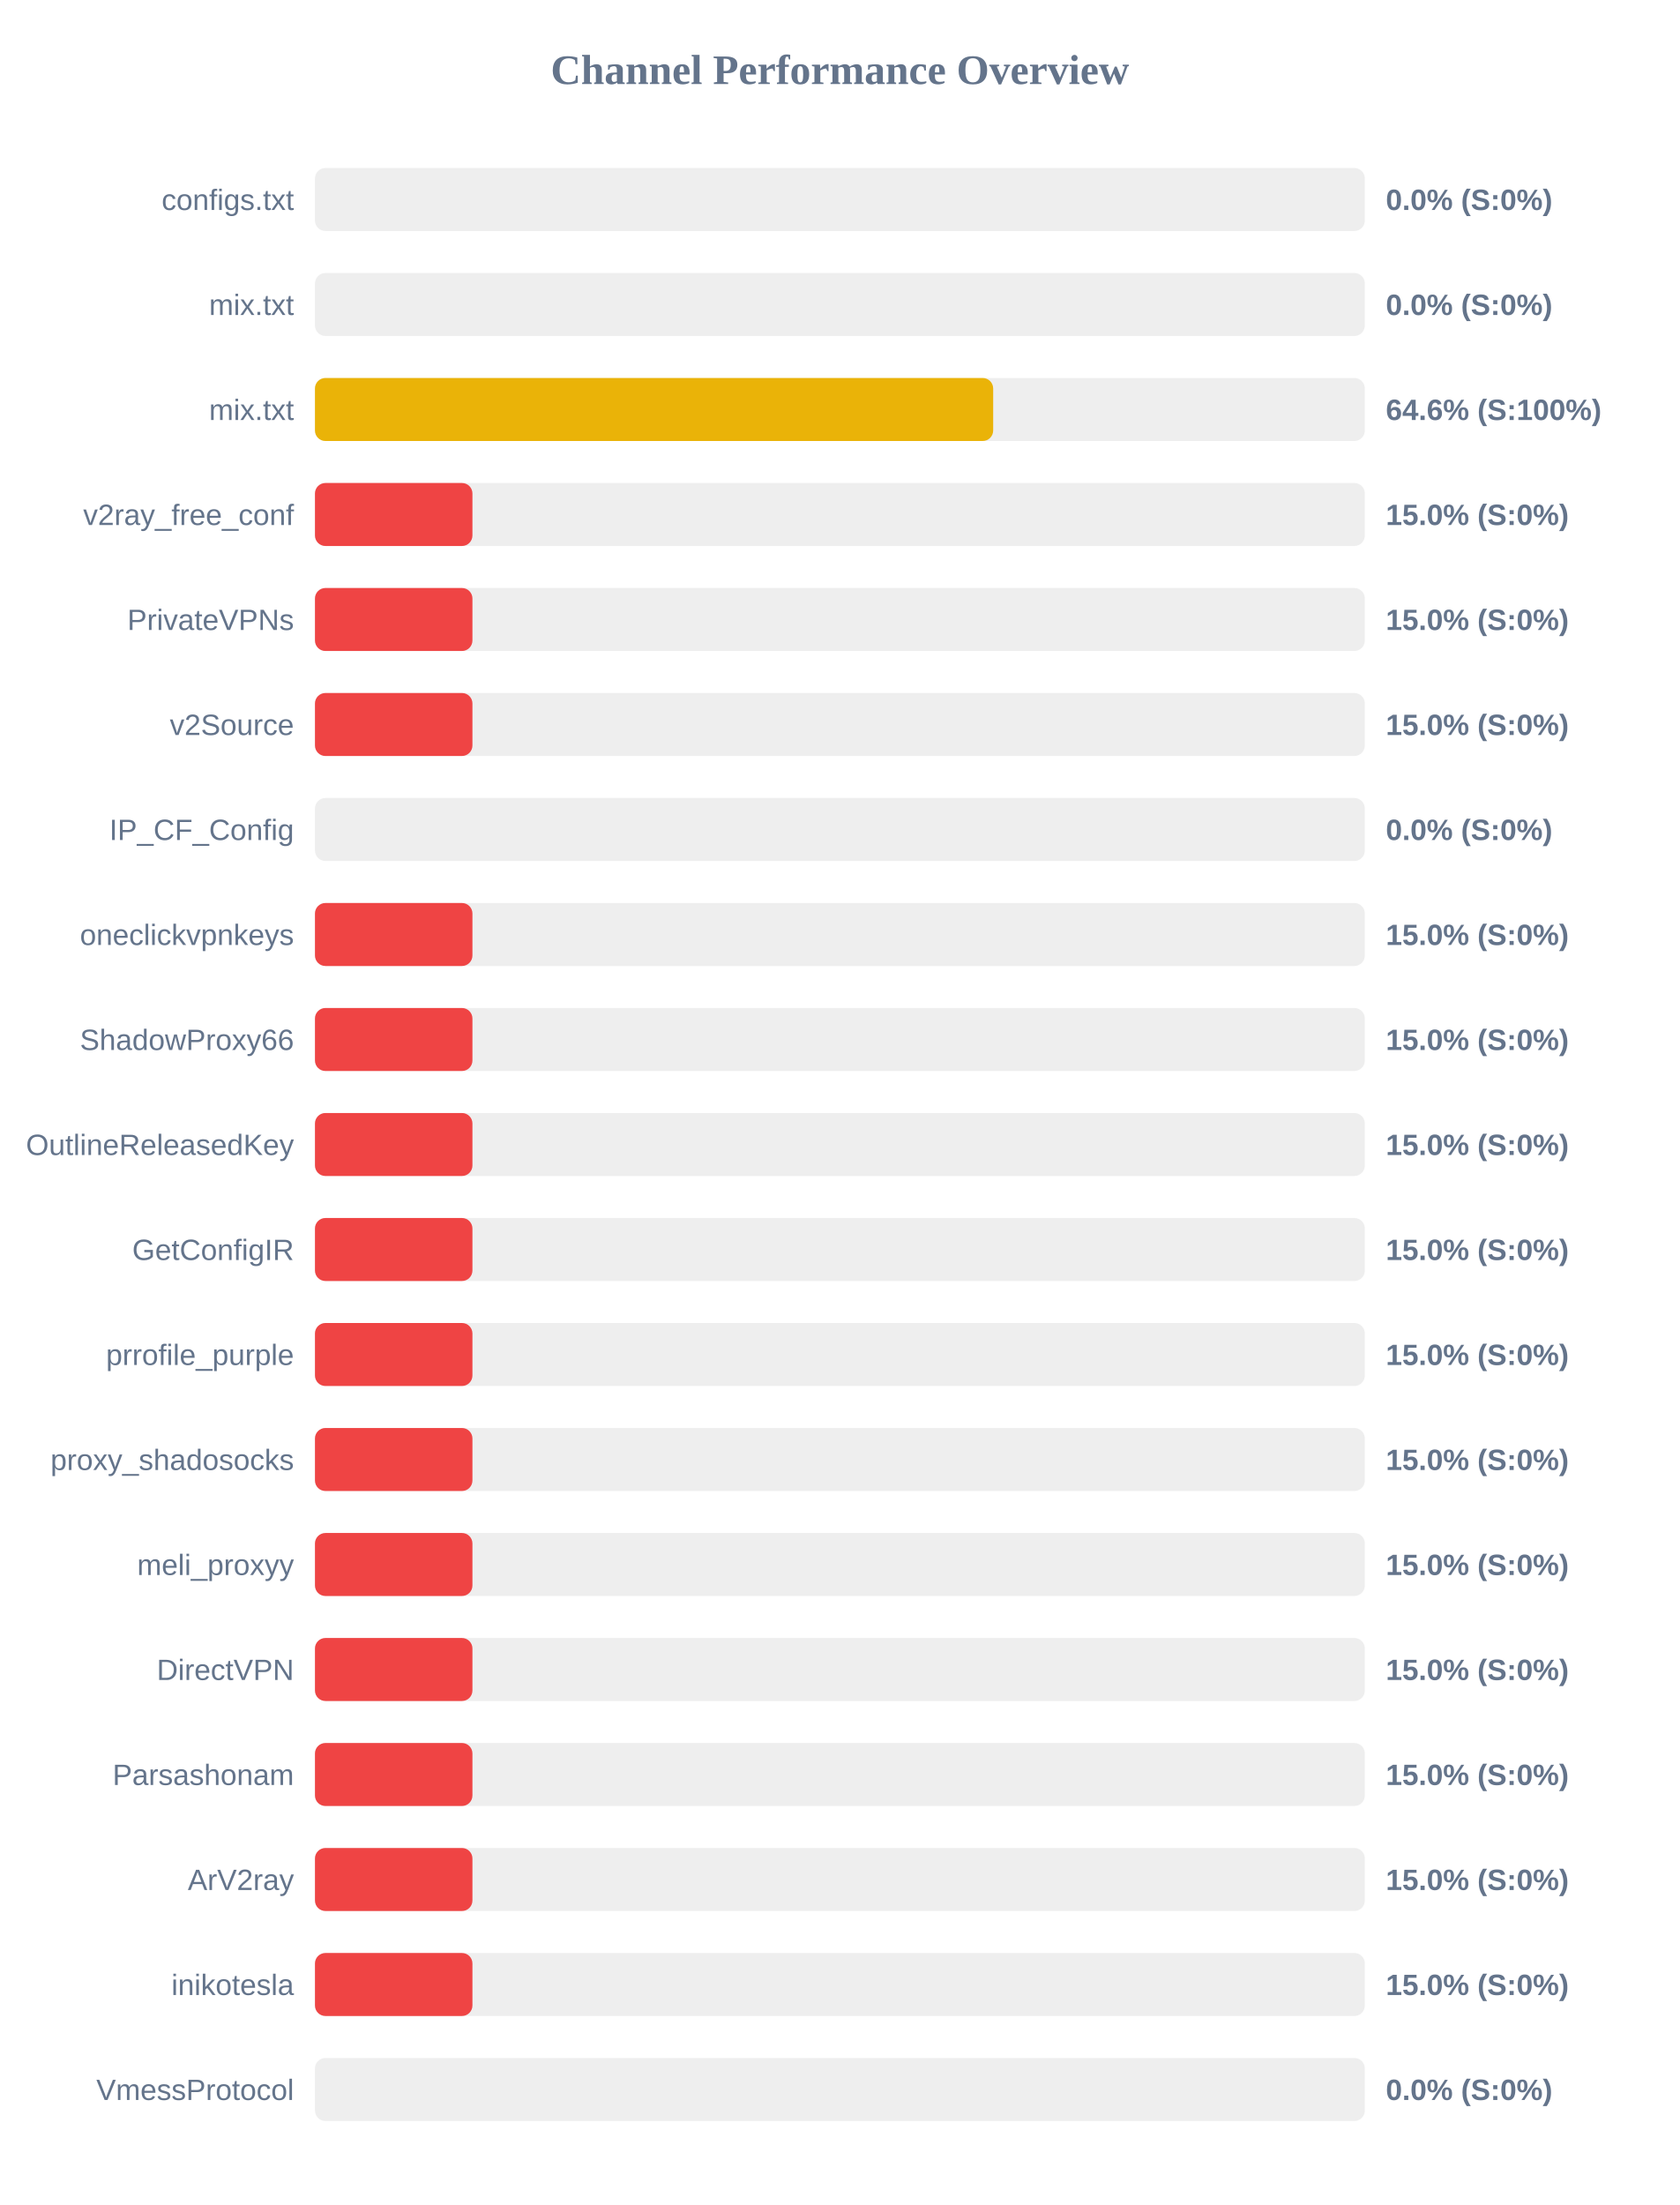
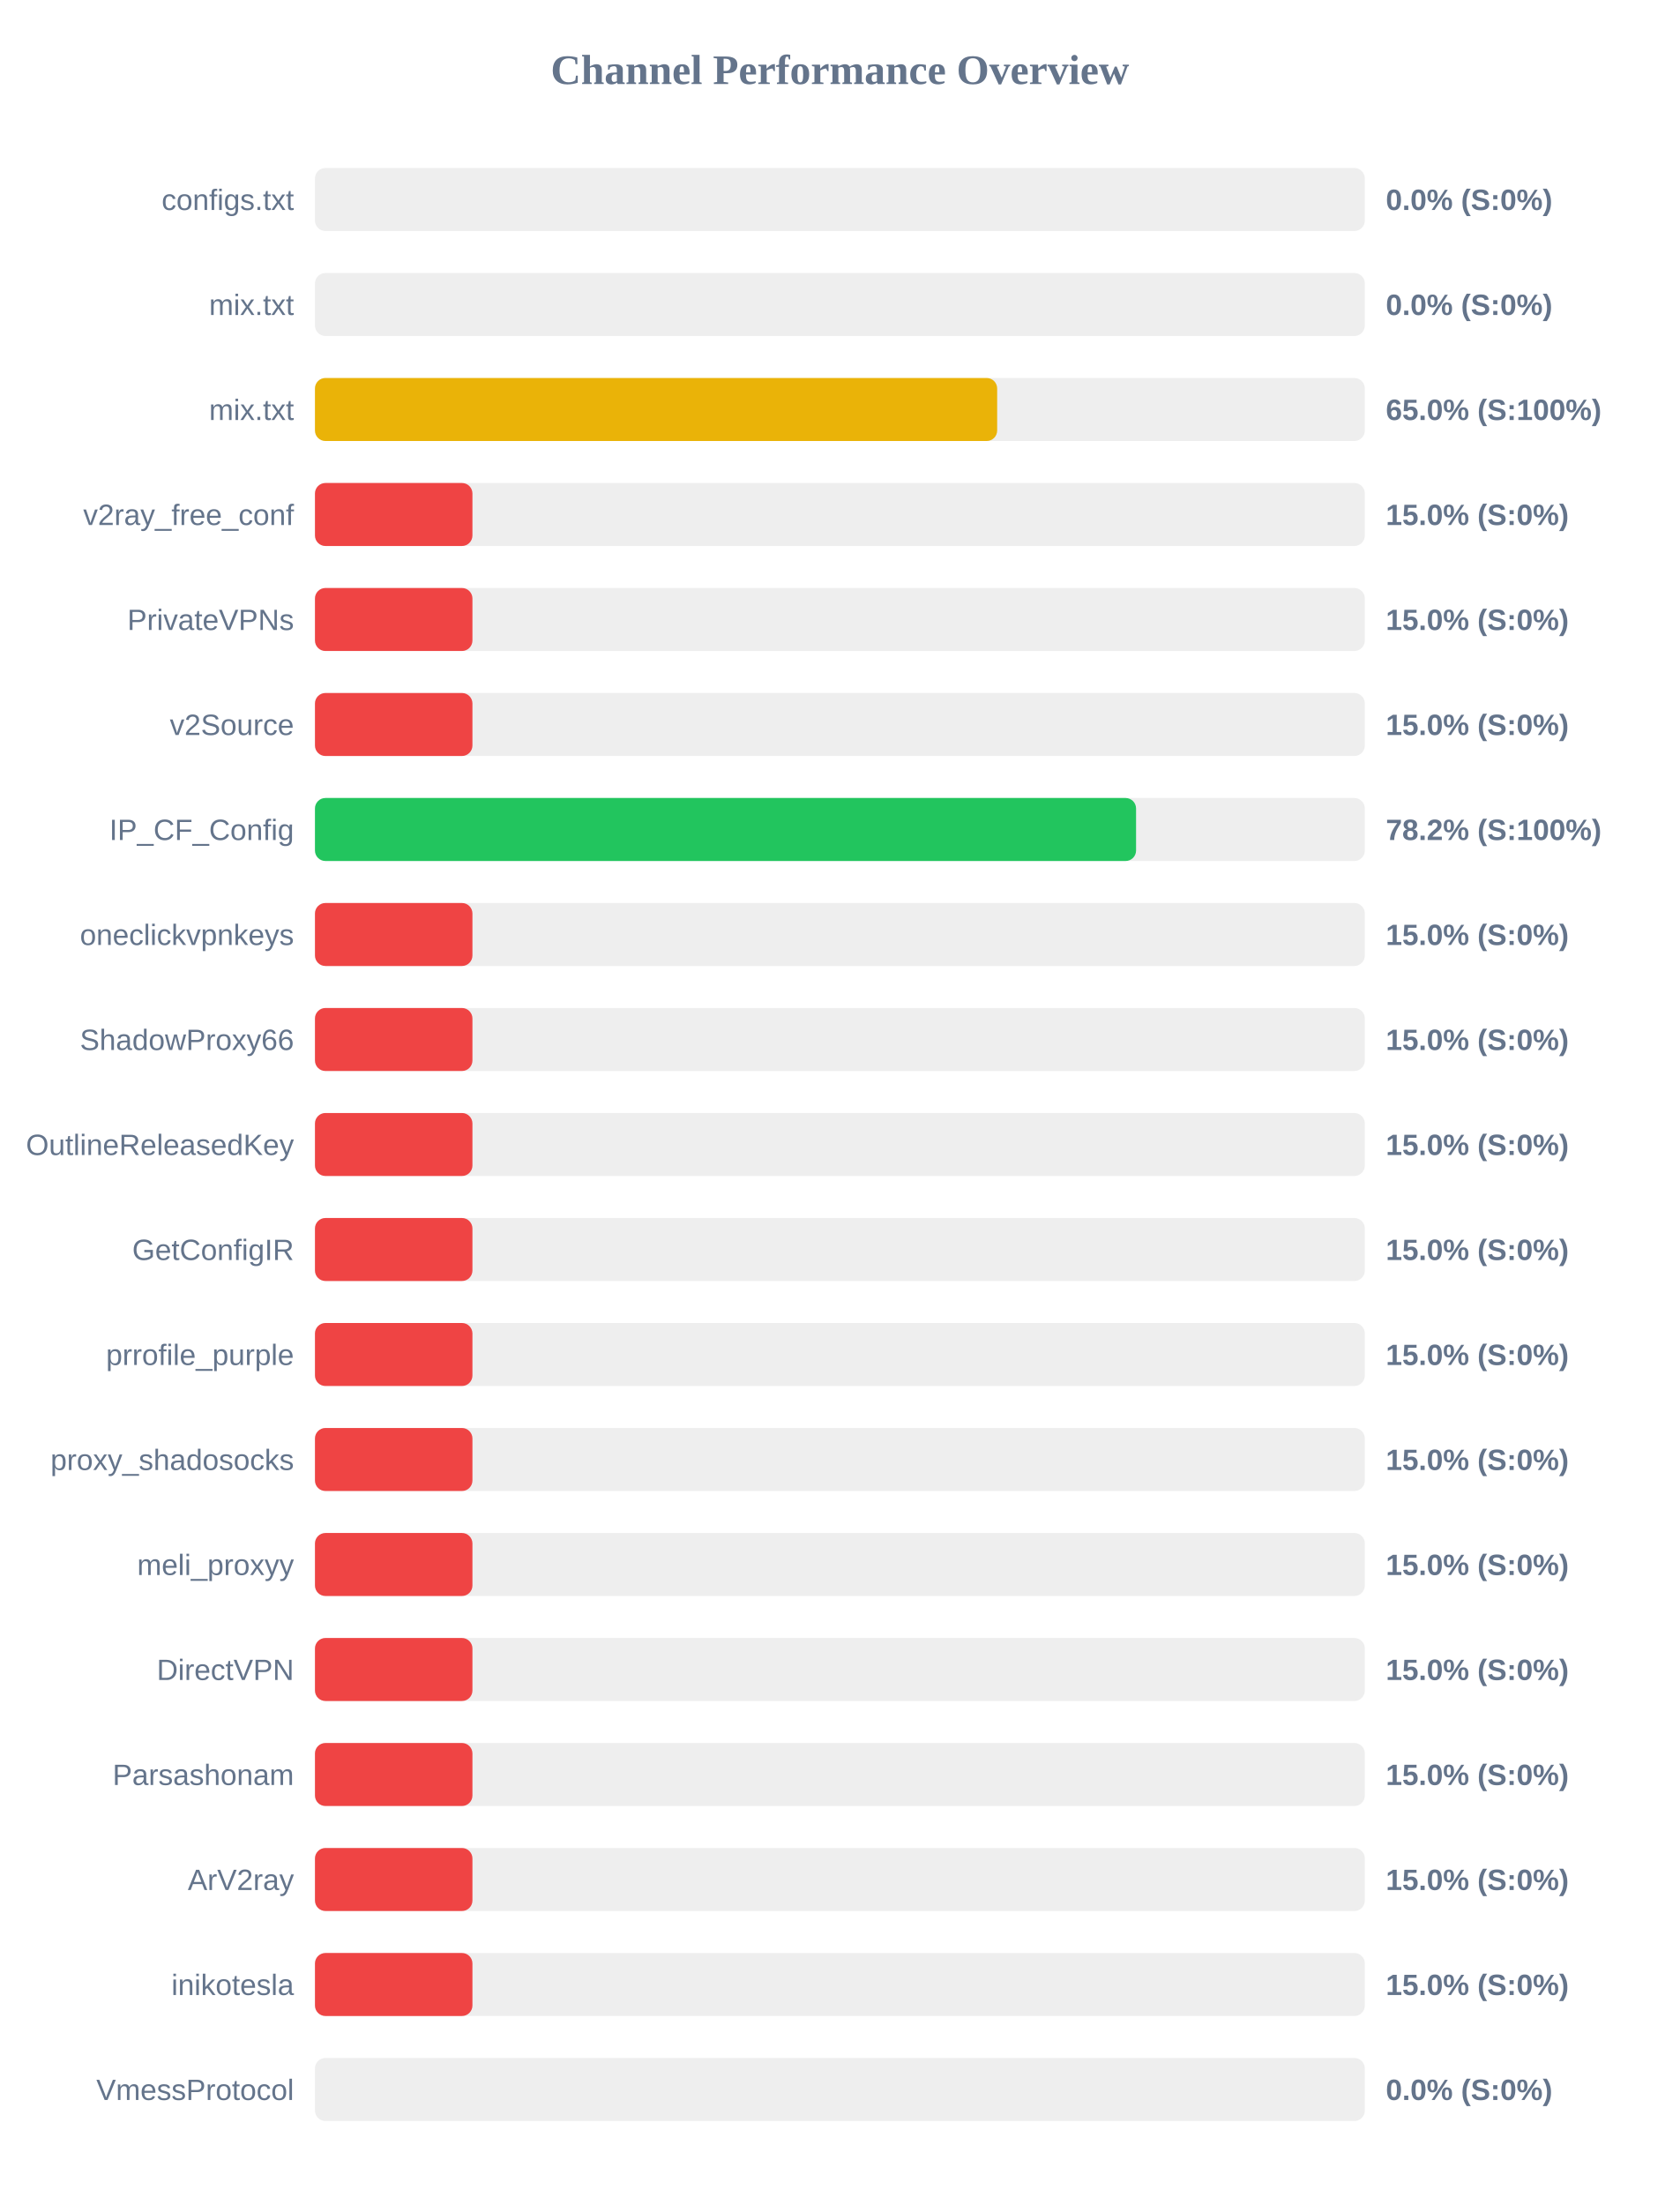
<svg xmlns="http://www.w3.org/2000/svg" width="800" height="1050" version="1.1">
  <style>
        .row { font: 14px Arial; fill: #64748b; }
        .score { font: bold 14px Arial; fill: #64748b; }
    </style>
  <text x="400" y="40" text-anchor="middle" font-size="20px" font-weight="bold" fill="#64748b">Channel Performance Overview</text>
  <rect x="150" y="80" width="500" height="30" fill="#eee" rx="5" />
  <rect x="150" y="80" width="0.0" height="30" fill="#ef4444" rx="5" />
  <text x="140" y="100" text-anchor="end" class="row">configs.txt</text>
  <text x="660" y="100" text-anchor="start" class="score">0.0% (S:0%)</text>
  <rect x="150" y="130" width="500" height="30" fill="#eee" rx="5" />
  <rect x="150" y="130" width="0.0" height="30" fill="#ef4444" rx="5" />
  <text x="140" y="150" text-anchor="end" class="row">mix.txt</text>
  <text x="660" y="150" text-anchor="start" class="score">0.0% (S:0%)</text>
  <rect x="150" y="180" width="500" height="30" fill="#eee" rx="5" />
-   <rect x="150" y="180" width="323.0" height="30" fill="#eab308" rx="5" />
+   <rect x="150" y="180" width="324.9" height="30" fill="#eab308" rx="5" />
  <text x="140" y="200" text-anchor="end" class="row">mix.txt</text>
-   <text x="660" y="200" text-anchor="start" class="score">64.6% (S:100%)</text>
+   <text x="660" y="200" text-anchor="start" class="score">65.0% (S:100%)</text>
  <rect x="150" y="230" width="500" height="30" fill="#eee" rx="5" />
  <rect x="150" y="230" width="75.0" height="30" fill="#ef4444" rx="5" />
  <text x="140" y="250" text-anchor="end" class="row">v2ray_free_conf</text>
  <text x="660" y="250" text-anchor="start" class="score">15.0% (S:0%)</text>
  <rect x="150" y="280" width="500" height="30" fill="#eee" rx="5" />
  <rect x="150" y="280" width="75.0" height="30" fill="#ef4444" rx="5" />
  <text x="140" y="300" text-anchor="end" class="row">PrivateVPNs</text>
  <text x="660" y="300" text-anchor="start" class="score">15.0% (S:0%)</text>
  <rect x="150" y="330" width="500" height="30" fill="#eee" rx="5" />
  <rect x="150" y="330" width="75.0" height="30" fill="#ef4444" rx="5" />
  <text x="140" y="350" text-anchor="end" class="row">v2Source</text>
  <text x="660" y="350" text-anchor="start" class="score">15.0% (S:0%)</text>
  <rect x="150" y="380" width="500" height="30" fill="#eee" rx="5" />
-   <rect x="150" y="380" width="0.0" height="30" fill="#ef4444" rx="5" />
+   <rect x="150" y="380" width="391.05" height="30" fill="#22c55e" rx="5" />
  <text x="140" y="400" text-anchor="end" class="row">IP_CF_Config</text>
-   <text x="660" y="400" text-anchor="start" class="score">0.0% (S:0%)</text>
+   <text x="660" y="400" text-anchor="start" class="score">78.2% (S:100%)</text>
  <rect x="150" y="430" width="500" height="30" fill="#eee" rx="5" />
  <rect x="150" y="430" width="75.0" height="30" fill="#ef4444" rx="5" />
  <text x="140" y="450" text-anchor="end" class="row">oneclickvpnkeys</text>
  <text x="660" y="450" text-anchor="start" class="score">15.0% (S:0%)</text>
  <rect x="150" y="480" width="500" height="30" fill="#eee" rx="5" />
  <rect x="150" y="480" width="75.0" height="30" fill="#ef4444" rx="5" />
  <text x="140" y="500" text-anchor="end" class="row">ShadowProxy66</text>
  <text x="660" y="500" text-anchor="start" class="score">15.0% (S:0%)</text>
  <rect x="150" y="530" width="500" height="30" fill="#eee" rx="5" />
  <rect x="150" y="530" width="75.0" height="30" fill="#ef4444" rx="5" />
  <text x="140" y="550" text-anchor="end" class="row">OutlineReleasedKey</text>
  <text x="660" y="550" text-anchor="start" class="score">15.0% (S:0%)</text>
  <rect x="150" y="580" width="500" height="30" fill="#eee" rx="5" />
  <rect x="150" y="580" width="75.0" height="30" fill="#ef4444" rx="5" />
  <text x="140" y="600" text-anchor="end" class="row">GetConfigIR</text>
  <text x="660" y="600" text-anchor="start" class="score">15.0% (S:0%)</text>
  <rect x="150" y="630" width="500" height="30" fill="#eee" rx="5" />
  <rect x="150" y="630" width="75.0" height="30" fill="#ef4444" rx="5" />
  <text x="140" y="650" text-anchor="end" class="row">prrofile_purple</text>
  <text x="660" y="650" text-anchor="start" class="score">15.0% (S:0%)</text>
  <rect x="150" y="680" width="500" height="30" fill="#eee" rx="5" />
  <rect x="150" y="680" width="75.0" height="30" fill="#ef4444" rx="5" />
  <text x="140" y="700" text-anchor="end" class="row">proxy_shadosocks</text>
  <text x="660" y="700" text-anchor="start" class="score">15.0% (S:0%)</text>
  <rect x="150" y="730" width="500" height="30" fill="#eee" rx="5" />
  <rect x="150" y="730" width="75.0" height="30" fill="#ef4444" rx="5" />
  <text x="140" y="750" text-anchor="end" class="row">meli_proxyy</text>
  <text x="660" y="750" text-anchor="start" class="score">15.0% (S:0%)</text>
  <rect x="150" y="780" width="500" height="30" fill="#eee" rx="5" />
  <rect x="150" y="780" width="75.0" height="30" fill="#ef4444" rx="5" />
  <text x="140" y="800" text-anchor="end" class="row">DirectVPN</text>
  <text x="660" y="800" text-anchor="start" class="score">15.0% (S:0%)</text>
  <rect x="150" y="830" width="500" height="30" fill="#eee" rx="5" />
  <rect x="150" y="830" width="75.0" height="30" fill="#ef4444" rx="5" />
  <text x="140" y="850" text-anchor="end" class="row">Parsashonam</text>
  <text x="660" y="850" text-anchor="start" class="score">15.0% (S:0%)</text>
  <rect x="150" y="880" width="500" height="30" fill="#eee" rx="5" />
  <rect x="150" y="880" width="75.0" height="30" fill="#ef4444" rx="5" />
  <text x="140" y="900" text-anchor="end" class="row">ArV2ray</text>
  <text x="660" y="900" text-anchor="start" class="score">15.0% (S:0%)</text>
  <rect x="150" y="930" width="500" height="30" fill="#eee" rx="5" />
  <rect x="150" y="930" width="75.0" height="30" fill="#ef4444" rx="5" />
  <text x="140" y="950" text-anchor="end" class="row">inikotesla</text>
  <text x="660" y="950" text-anchor="start" class="score">15.0% (S:0%)</text>
  <rect x="150" y="980" width="500" height="30" fill="#eee" rx="5" />
  <rect x="150" y="980" width="0.0" height="30" fill="#ef4444" rx="5" />
  <text x="140" y="1000" text-anchor="end" class="row">VmessProtocol</text>
  <text x="660" y="1000" text-anchor="start" class="score">0.0% (S:0%)</text>
</svg>
